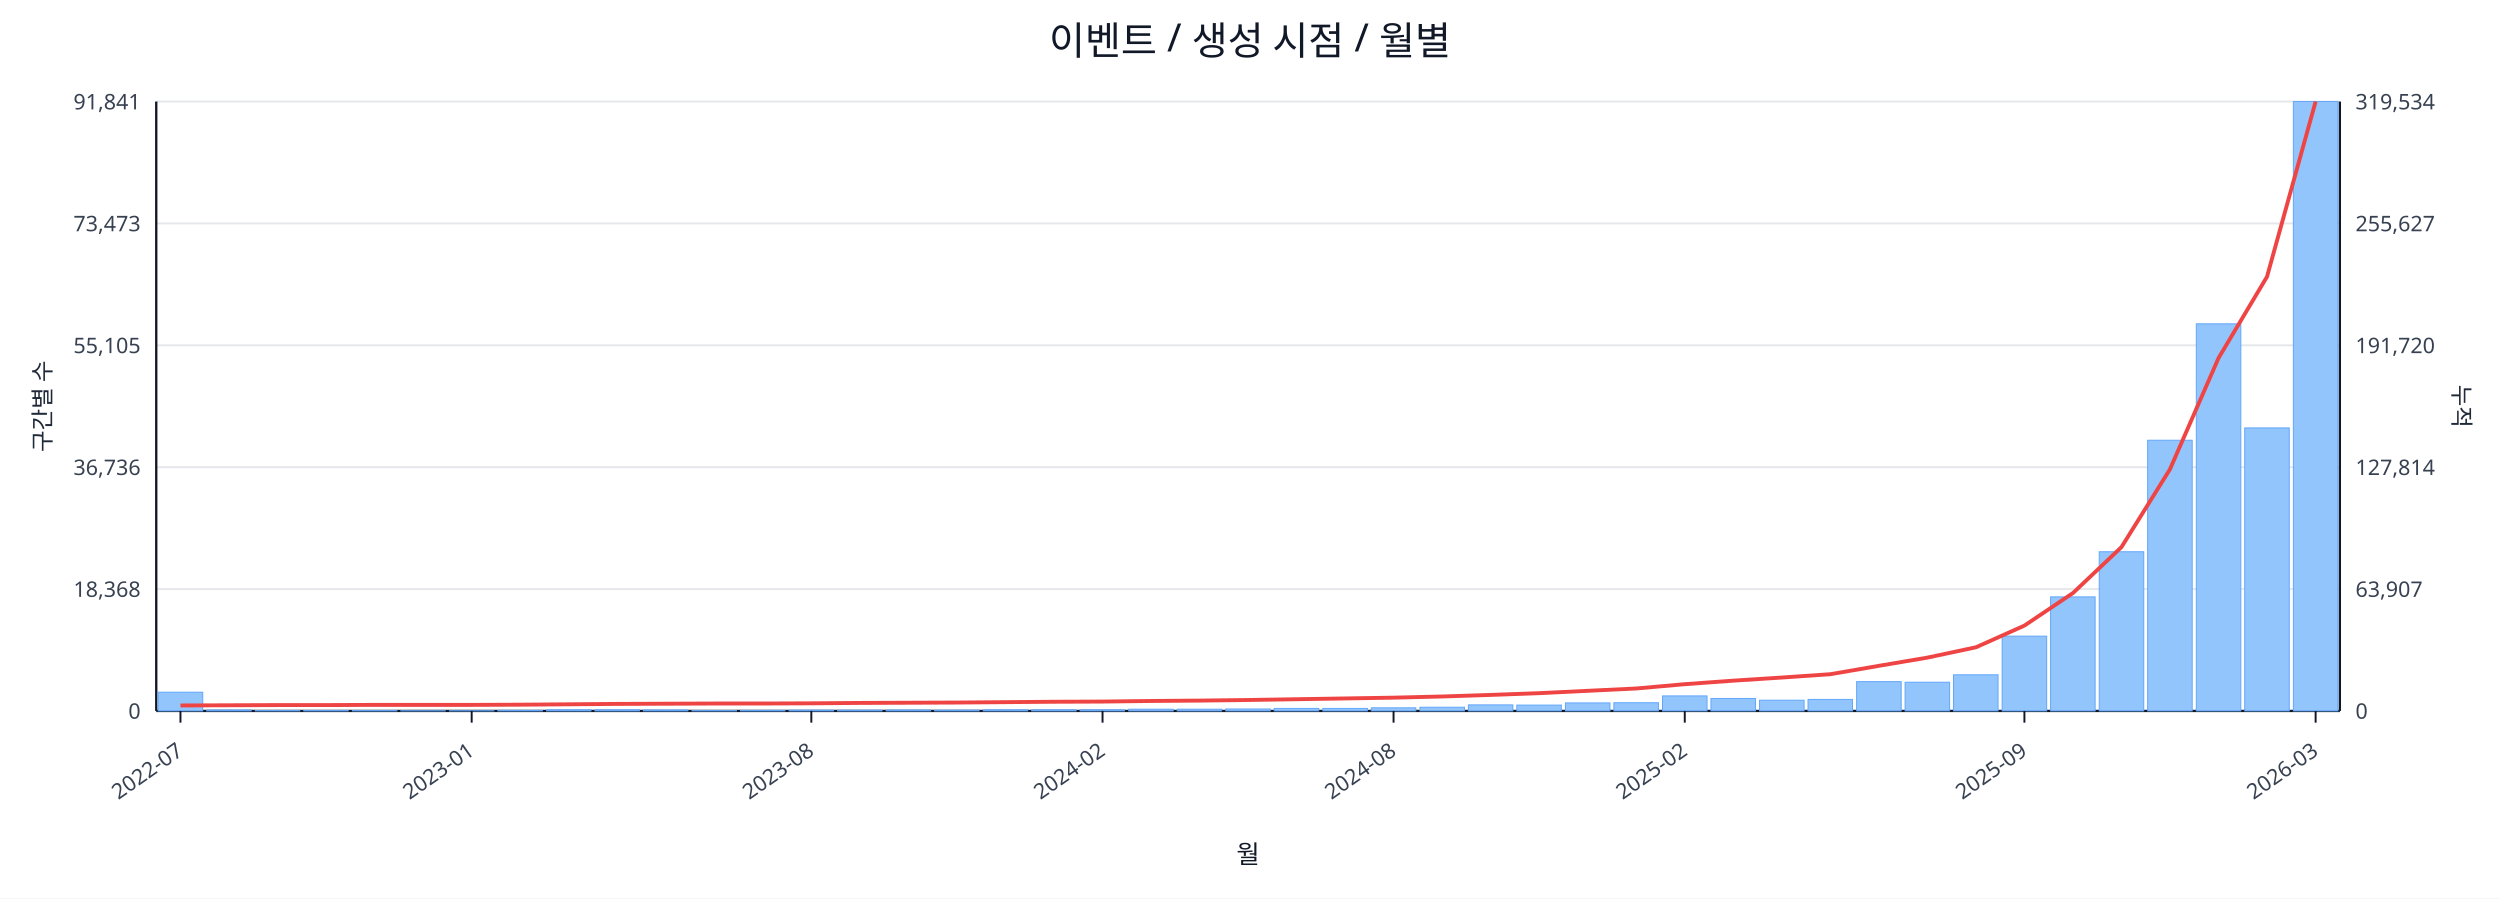
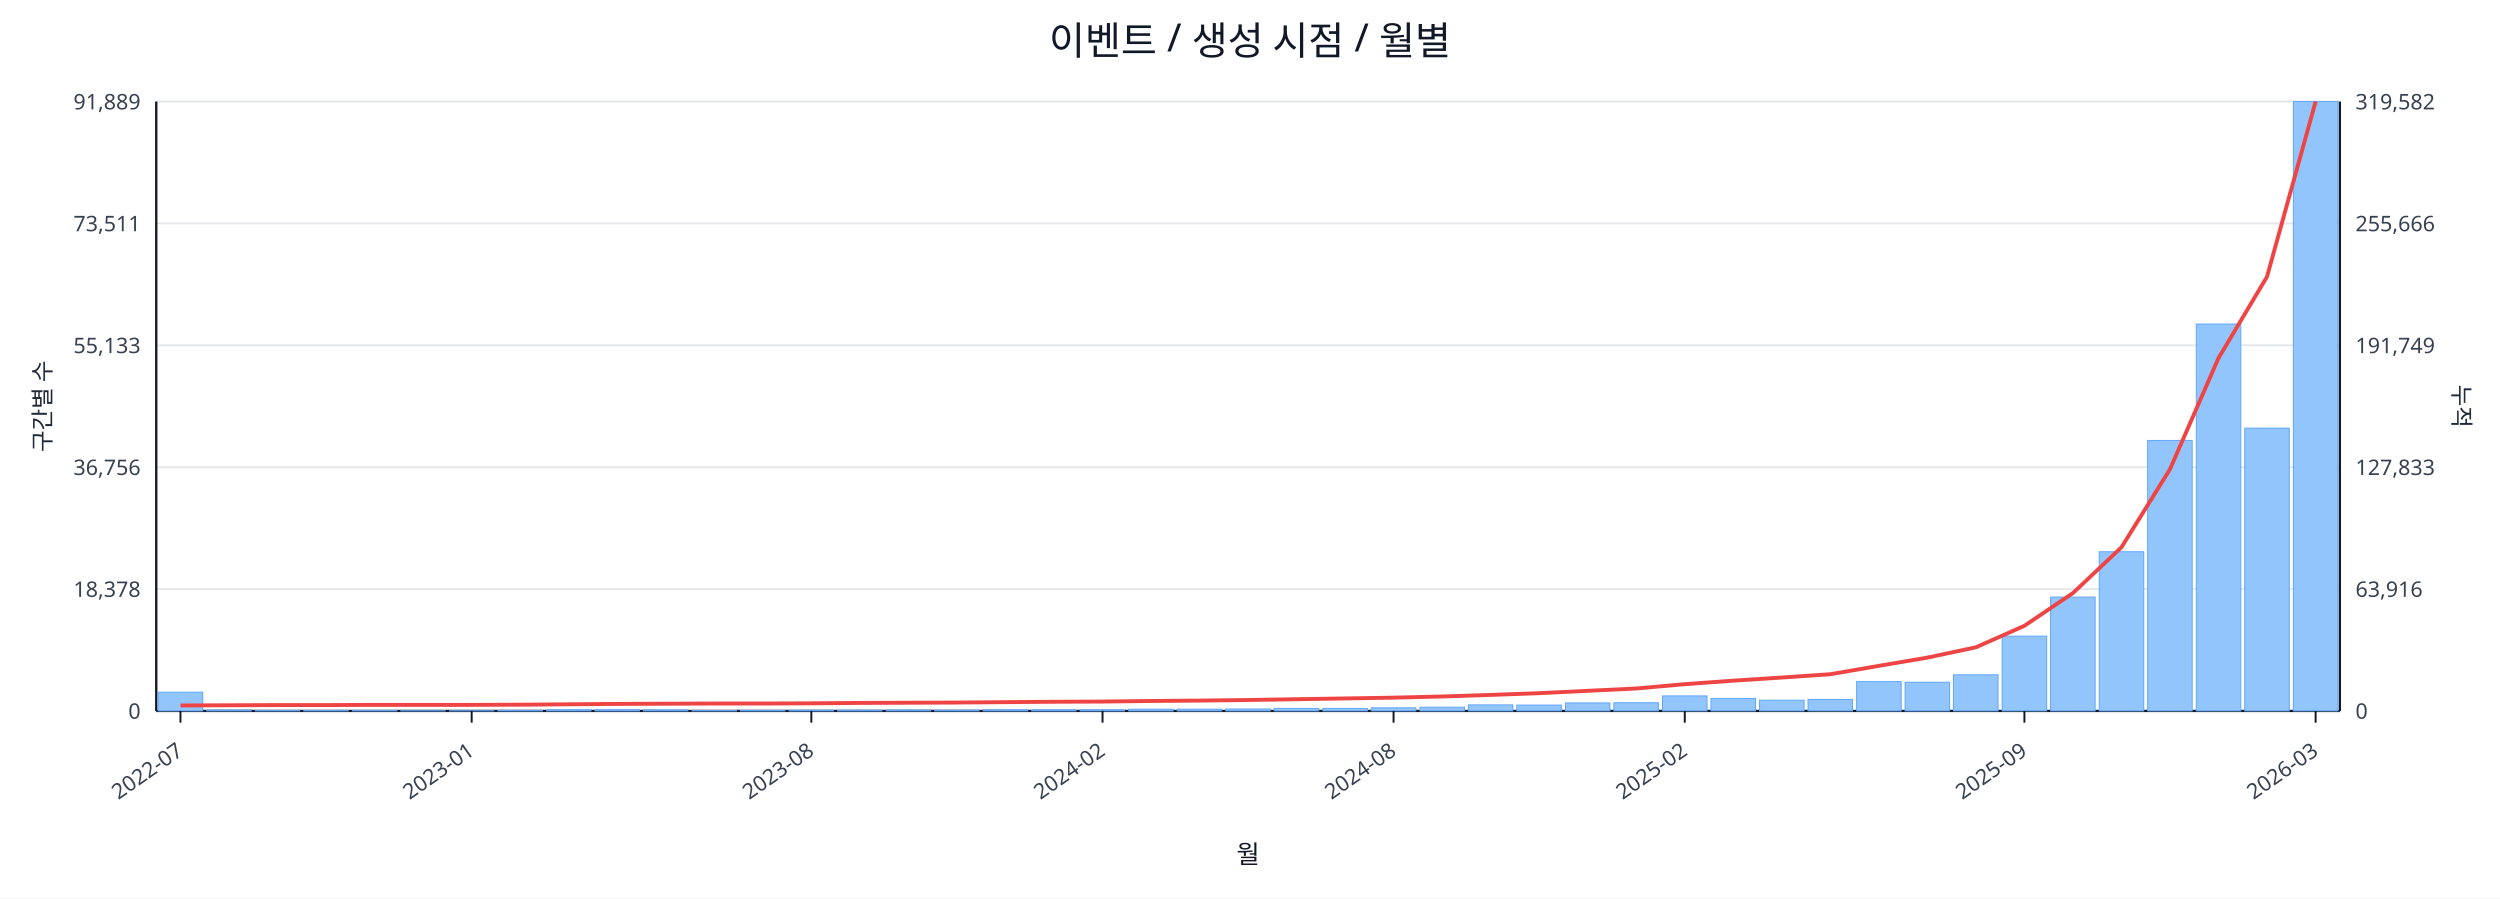
<svg xmlns="http://www.w3.org/2000/svg" width="1280" height="460" viewBox="0 0 1280 460">
  <rect x="0" y="0" width="100%" height="100%" fill="#ffffff" />
  <text x="640.0" y="28" font-size="20" text-anchor="middle" font-family="sans-serif" fill="#111827">이벤트 / 생성 시점 / 월별</text>
  <line x1="80.0" y1="52.0" x2="1198.0" y2="52.0" stroke="#e5e7eb" stroke-width="1" />
-   <text x="72.0" y="56.0" font-size="11" text-anchor="end" font-family="sans-serif" fill="#374151">91,841</text>
-   <text x="1206.0" y="56.0" font-size="11" text-anchor="start" font-family="sans-serif" fill="#374151">319,534</text>
+   <text x="72.0" y="56.0" font-size="11" text-anchor="end" font-family="sans-serif" fill="#374151">91,889</text>
+   <text x="1206.0" y="56.0" font-size="11" text-anchor="start" font-family="sans-serif" fill="#374151">319,582</text>
  <line x1="80.0" y1="114.4" x2="1198.0" y2="114.4" stroke="#e5e7eb" stroke-width="1" />
-   <text x="72.0" y="118.4" font-size="11" text-anchor="end" font-family="sans-serif" fill="#374151">73,473</text>
-   <text x="1206.0" y="118.4" font-size="11" text-anchor="start" font-family="sans-serif" fill="#374151">255,627</text>
+   <text x="72.0" y="118.4" font-size="11" text-anchor="end" font-family="sans-serif" fill="#374151">73,511</text>
+   <text x="1206.0" y="118.4" font-size="11" text-anchor="start" font-family="sans-serif" fill="#374151">255,666</text>
  <line x1="80.0" y1="176.8" x2="1198.0" y2="176.8" stroke="#e5e7eb" stroke-width="1" />
-   <text x="72.0" y="180.8" font-size="11" text-anchor="end" font-family="sans-serif" fill="#374151">55,105</text>
-   <text x="1206.0" y="180.8" font-size="11" text-anchor="start" font-family="sans-serif" fill="#374151">191,720</text>
+   <text x="72.0" y="180.8" font-size="11" text-anchor="end" font-family="sans-serif" fill="#374151">55,133</text>
+   <text x="1206.0" y="180.8" font-size="11" text-anchor="start" font-family="sans-serif" fill="#374151">191,749</text>
  <line x1="80.0" y1="239.2" x2="1198.0" y2="239.2" stroke="#e5e7eb" stroke-width="1" />
-   <text x="72.0" y="243.2" font-size="11" text-anchor="end" font-family="sans-serif" fill="#374151">36,736</text>
-   <text x="1206.0" y="243.2" font-size="11" text-anchor="start" font-family="sans-serif" fill="#374151">127,814</text>
+   <text x="72.0" y="243.2" font-size="11" text-anchor="end" font-family="sans-serif" fill="#374151">36,756</text>
+   <text x="1206.0" y="243.2" font-size="11" text-anchor="start" font-family="sans-serif" fill="#374151">127,833</text>
  <line x1="80.0" y1="301.6" x2="1198.0" y2="301.6" stroke="#e5e7eb" stroke-width="1" />
-   <text x="72.0" y="305.6" font-size="11" text-anchor="end" font-family="sans-serif" fill="#374151">18,368</text>
-   <text x="1206.0" y="305.6" font-size="11" text-anchor="start" font-family="sans-serif" fill="#374151">63,907</text>
+   <text x="72.0" y="305.6" font-size="11" text-anchor="end" font-family="sans-serif" fill="#374151">18,378</text>
+   <text x="1206.0" y="305.6" font-size="11" text-anchor="start" font-family="sans-serif" fill="#374151">63,916</text>
  <line x1="80.0" y1="364.0" x2="1198.0" y2="364.0" stroke="#e5e7eb" stroke-width="1" />
  <text x="72.0" y="368.0" font-size="11" text-anchor="end" font-family="sans-serif" fill="#374151">0</text>
  <text x="1206.0" y="368.0" font-size="11" text-anchor="start" font-family="sans-serif" fill="#374151">0</text>
  <line x1="80.0" y1="364.0" x2="1198.0" y2="364.0" stroke="#111827" stroke-width="1.2" />
  <line x1="80.0" y1="52.0" x2="80.0" y2="364.0" stroke="#111827" stroke-width="1.2" />
  <line x1="1198.0" y1="52.0" x2="1198.0" y2="364.0" stroke="#111827" stroke-width="1.2" />
  <rect x="81.0" y="354.4" width="22.8" height="9.6" fill="#93c5fd" stroke="#60a5fa" stroke-width="0.5" />
  <rect x="105.8" y="363.5" width="22.8" height="0.5" fill="#93c5fd" stroke="#60a5fa" stroke-width="0.5" />
  <rect x="130.7" y="363.8" width="22.8" height="0.2" fill="#93c5fd" stroke="#60a5fa" stroke-width="0.5" />
  <rect x="155.5" y="363.8" width="22.8" height="0.2" fill="#93c5fd" stroke="#60a5fa" stroke-width="0.5" />
  <rect x="180.4" y="363.8" width="22.8" height="0.2" fill="#93c5fd" stroke="#60a5fa" stroke-width="0.5" />
  <rect x="205.2" y="363.9" width="22.8" height="0.1" fill="#93c5fd" stroke="#60a5fa" stroke-width="0.5" />
  <rect x="230.1" y="363.9" width="22.8" height="0.1" fill="#93c5fd" stroke="#60a5fa" stroke-width="0.5" />
  <rect x="254.9" y="363.7" width="22.8" height="0.3" fill="#93c5fd" stroke="#60a5fa" stroke-width="0.5" />
  <rect x="279.8" y="363.4" width="22.8" height="0.6" fill="#93c5fd" stroke="#60a5fa" stroke-width="0.5" />
  <rect x="304.6" y="363.4" width="22.8" height="0.6" fill="#93c5fd" stroke="#60a5fa" stroke-width="0.5" />
  <rect x="329.4" y="363.5" width="22.8" height="0.5" fill="#93c5fd" stroke="#60a5fa" stroke-width="0.5" />
  <rect x="354.3" y="363.8" width="22.8" height="0.2" fill="#93c5fd" stroke="#60a5fa" stroke-width="0.5" />
  <rect x="379.1" y="363.7" width="22.8" height="0.3" fill="#93c5fd" stroke="#60a5fa" stroke-width="0.5" />
  <rect x="404.0" y="363.6" width="22.8" height="0.4" fill="#93c5fd" stroke="#60a5fa" stroke-width="0.5" />
  <rect x="428.8" y="363.6" width="22.8" height="0.4" fill="#93c5fd" stroke="#60a5fa" stroke-width="0.5" />
  <rect x="453.7" y="363.5" width="22.8" height="0.5" fill="#93c5fd" stroke="#60a5fa" stroke-width="0.5" />
  <rect x="478.5" y="363.6" width="22.8" height="0.4" fill="#93c5fd" stroke="#60a5fa" stroke-width="0.5" />
  <rect x="503.4" y="363.4" width="22.8" height="0.6" fill="#93c5fd" stroke="#60a5fa" stroke-width="0.5" />
  <rect x="528.2" y="363.4" width="22.8" height="0.6" fill="#93c5fd" stroke="#60a5fa" stroke-width="0.5" />
  <rect x="553.0" y="363.4" width="22.8" height="0.6" fill="#93c5fd" stroke="#60a5fa" stroke-width="0.5" />
  <rect x="577.9" y="363.1" width="22.8" height="0.9" fill="#93c5fd" stroke="#60a5fa" stroke-width="0.5" />
  <rect x="602.7" y="363.1" width="22.8" height="0.9" fill="#93c5fd" stroke="#60a5fa" stroke-width="0.5" />
  <rect x="627.6" y="363.0" width="22.8" height="1.0" fill="#93c5fd" stroke="#60a5fa" stroke-width="0.5" />
  <rect x="652.4" y="362.7" width="22.8" height="1.3" fill="#93c5fd" stroke="#60a5fa" stroke-width="0.5" />
  <rect x="677.3" y="362.7" width="22.8" height="1.3" fill="#93c5fd" stroke="#60a5fa" stroke-width="0.5" />
  <rect x="702.1" y="362.4" width="22.8" height="1.6" fill="#93c5fd" stroke="#60a5fa" stroke-width="0.5" />
  <rect x="727.0" y="362.1" width="22.8" height="1.9" fill="#93c5fd" stroke="#60a5fa" stroke-width="0.5" />
  <rect x="751.8" y="360.9" width="22.8" height="3.1" fill="#93c5fd" stroke="#60a5fa" stroke-width="0.5" />
  <rect x="776.6" y="361.0" width="22.8" height="3.0" fill="#93c5fd" stroke="#60a5fa" stroke-width="0.5" />
  <rect x="801.5" y="359.9" width="22.8" height="4.1" fill="#93c5fd" stroke="#60a5fa" stroke-width="0.5" />
  <rect x="826.3" y="359.8" width="22.8" height="4.2" fill="#93c5fd" stroke="#60a5fa" stroke-width="0.5" />
  <rect x="851.2" y="356.3" width="22.8" height="7.7" fill="#93c5fd" stroke="#60a5fa" stroke-width="0.5" />
  <rect x="876.0" y="357.6" width="22.8" height="6.4" fill="#93c5fd" stroke="#60a5fa" stroke-width="0.5" />
  <rect x="900.9" y="358.5" width="22.8" height="5.5" fill="#93c5fd" stroke="#60a5fa" stroke-width="0.5" />
  <rect x="925.7" y="358.1" width="22.8" height="5.9" fill="#93c5fd" stroke="#60a5fa" stroke-width="0.5" />
  <rect x="950.6" y="349.0" width="22.8" height="15.0" fill="#93c5fd" stroke="#60a5fa" stroke-width="0.5" />
  <rect x="975.4" y="349.3" width="22.8" height="14.7" fill="#93c5fd" stroke="#60a5fa" stroke-width="0.5" />
  <rect x="1000.2" y="345.5" width="22.8" height="18.5" fill="#93c5fd" stroke="#60a5fa" stroke-width="0.5" />
  <rect x="1025.1" y="325.7" width="22.8" height="38.3" fill="#93c5fd" stroke="#60a5fa" stroke-width="0.5" />
-   <rect x="1049.9" y="305.6" width="22.8" height="58.4" fill="#93c5fd" stroke="#60a5fa" stroke-width="0.5" />
+   <rect x="1049.9" y="305.7" width="22.8" height="58.3" fill="#93c5fd" stroke="#60a5fa" stroke-width="0.5" />
  <rect x="1074.8" y="282.5" width="22.8" height="81.5" fill="#93c5fd" stroke="#60a5fa" stroke-width="0.5" />
-   <rect x="1099.6" y="225.4" width="22.8" height="138.6" fill="#93c5fd" stroke="#60a5fa" stroke-width="0.5" />
-   <rect x="1124.5" y="165.8" width="22.8" height="198.2" fill="#93c5fd" stroke="#60a5fa" stroke-width="0.5" />
-   <rect x="1149.3" y="219.1" width="22.8" height="144.9" fill="#93c5fd" stroke="#60a5fa" stroke-width="0.5" />
+   <rect x="1099.6" y="225.5" width="22.8" height="138.5" fill="#93c5fd" stroke="#60a5fa" stroke-width="0.5" />
+   <rect x="1124.5" y="165.9" width="22.8" height="198.1" fill="#93c5fd" stroke="#60a5fa" stroke-width="0.5" />
+   <rect x="1149.3" y="219.2" width="22.8" height="144.8" fill="#93c5fd" stroke="#60a5fa" stroke-width="0.5" />
  <rect x="1174.2" y="52.0" width="22.8" height="312.0" fill="#93c5fd" stroke="#60a5fa" stroke-width="0.5" />
-   <polyline fill="none" stroke="#ef4444" stroke-width="2" points="92.4,361.2 117.3,361.1 142.1,361.0 167.0,361.0 191.8,360.9 216.6,360.9 241.5,360.9 266.3,360.8 291.2,360.6 316.0,360.4 340.9,360.3 365.7,360.2 390.6,360.2 415.4,360.1 440.2,359.9 465.1,359.8 489.9,359.7 514.8,359.5 539.6,359.3 564.5,359.2 589.3,358.9 614.2,358.7 639.0,358.4 663.8,358.0 688.7,357.6 713.5,357.2 738.4,356.6 763.2,355.8 788.1,354.9 812.9,353.7 837.8,352.5 862.6,350.3 887.4,348.5 912.3,346.9 937.1,345.2 962.0,340.9 986.8,336.7 1011.7,331.4 1036.5,320.3 1061.4,303.6 1086.2,280.1 1111.0,240.3 1135.9,183.3 1160.7,141.7 1185.6,52.0" />
+   <polyline fill="none" stroke="#ef4444" stroke-width="2" points="92.4,361.2 117.3,361.1 142.1,361.0 167.0,361.0 191.8,360.9 216.6,360.9 241.5,360.9 266.3,360.8 291.2,360.6 316.0,360.4 340.9,360.3 365.7,360.2 390.6,360.2 415.4,360.1 440.2,359.9 465.1,359.8 489.9,359.7 514.8,359.5 539.6,359.3 564.5,359.2 589.3,358.9 614.2,358.7 639.0,358.4 663.8,358.0 688.7,357.6 713.5,357.2 738.4,356.6 763.2,355.8 788.1,354.9 812.9,353.7 837.8,352.5 862.6,350.3 887.4,348.5 912.3,346.9 937.1,345.2 962.0,340.9 986.8,336.7 1011.7,331.4 1036.5,320.4 1061.4,303.6 1086.2,280.2 1111.0,240.3 1135.9,183.3 1160.7,141.7 1185.6,52.0" />
  <line x1="92.4" y1="364.0" x2="92.4" y2="370.0" stroke="#111827" stroke-width="1" />
  <text x="94.4" y="386.0" font-size="11" text-anchor="end" transform="rotate(-35 94.4 386.0)" font-family="sans-serif" fill="#374151">2022-07</text>
  <line x1="241.5" y1="364.0" x2="241.5" y2="370.0" stroke="#111827" stroke-width="1" />
  <text x="243.5" y="386.0" font-size="11" text-anchor="end" transform="rotate(-35 243.5 386.0)" font-family="sans-serif" fill="#374151">2023-01</text>
  <line x1="415.4" y1="364.0" x2="415.4" y2="370.0" stroke="#111827" stroke-width="1" />
  <text x="417.4" y="386.0" font-size="11" text-anchor="end" transform="rotate(-35 417.4 386.0)" font-family="sans-serif" fill="#374151">2023-08</text>
  <line x1="564.5" y1="364.0" x2="564.5" y2="370.0" stroke="#111827" stroke-width="1" />
  <text x="566.5" y="386.0" font-size="11" text-anchor="end" transform="rotate(-35 566.5 386.0)" font-family="sans-serif" fill="#374151">2024-02</text>
  <line x1="713.5" y1="364.0" x2="713.5" y2="370.0" stroke="#111827" stroke-width="1" />
  <text x="715.5" y="386.0" font-size="11" text-anchor="end" transform="rotate(-35 715.5 386.0)" font-family="sans-serif" fill="#374151">2024-08</text>
  <line x1="862.6" y1="364.0" x2="862.6" y2="370.0" stroke="#111827" stroke-width="1" />
  <text x="864.6" y="386.0" font-size="11" text-anchor="end" transform="rotate(-35 864.6 386.0)" font-family="sans-serif" fill="#374151">2025-02</text>
  <line x1="1036.5" y1="364.0" x2="1036.5" y2="370.0" stroke="#111827" stroke-width="1" />
  <text x="1038.5" y="386.0" font-size="11" text-anchor="end" transform="rotate(-35 1038.5 386.0)" font-family="sans-serif" fill="#374151">2025-09</text>
  <line x1="1185.6" y1="364.0" x2="1185.6" y2="370.0" stroke="#111827" stroke-width="1" />
  <text x="1187.6" y="386.0" font-size="11" text-anchor="end" transform="rotate(-35 1187.6 386.0)" font-family="sans-serif" fill="#374151">2026-03</text>
  <text x="26" y="208.0" font-size="12" transform="rotate(-90 26 208.0)" text-anchor="middle" font-family="sans-serif" fill="#1f2937">구간별 수</text>
  <text x="1256.0" y="208.0" font-size="12" transform="rotate(90 1256.0 208.0)" text-anchor="middle" font-family="sans-serif" fill="#1f2937">누적</text>
  <text x="639.0" y="442.0" font-size="13" text-anchor="middle" font-family="sans-serif" fill="#111827">월</text>
</svg>
